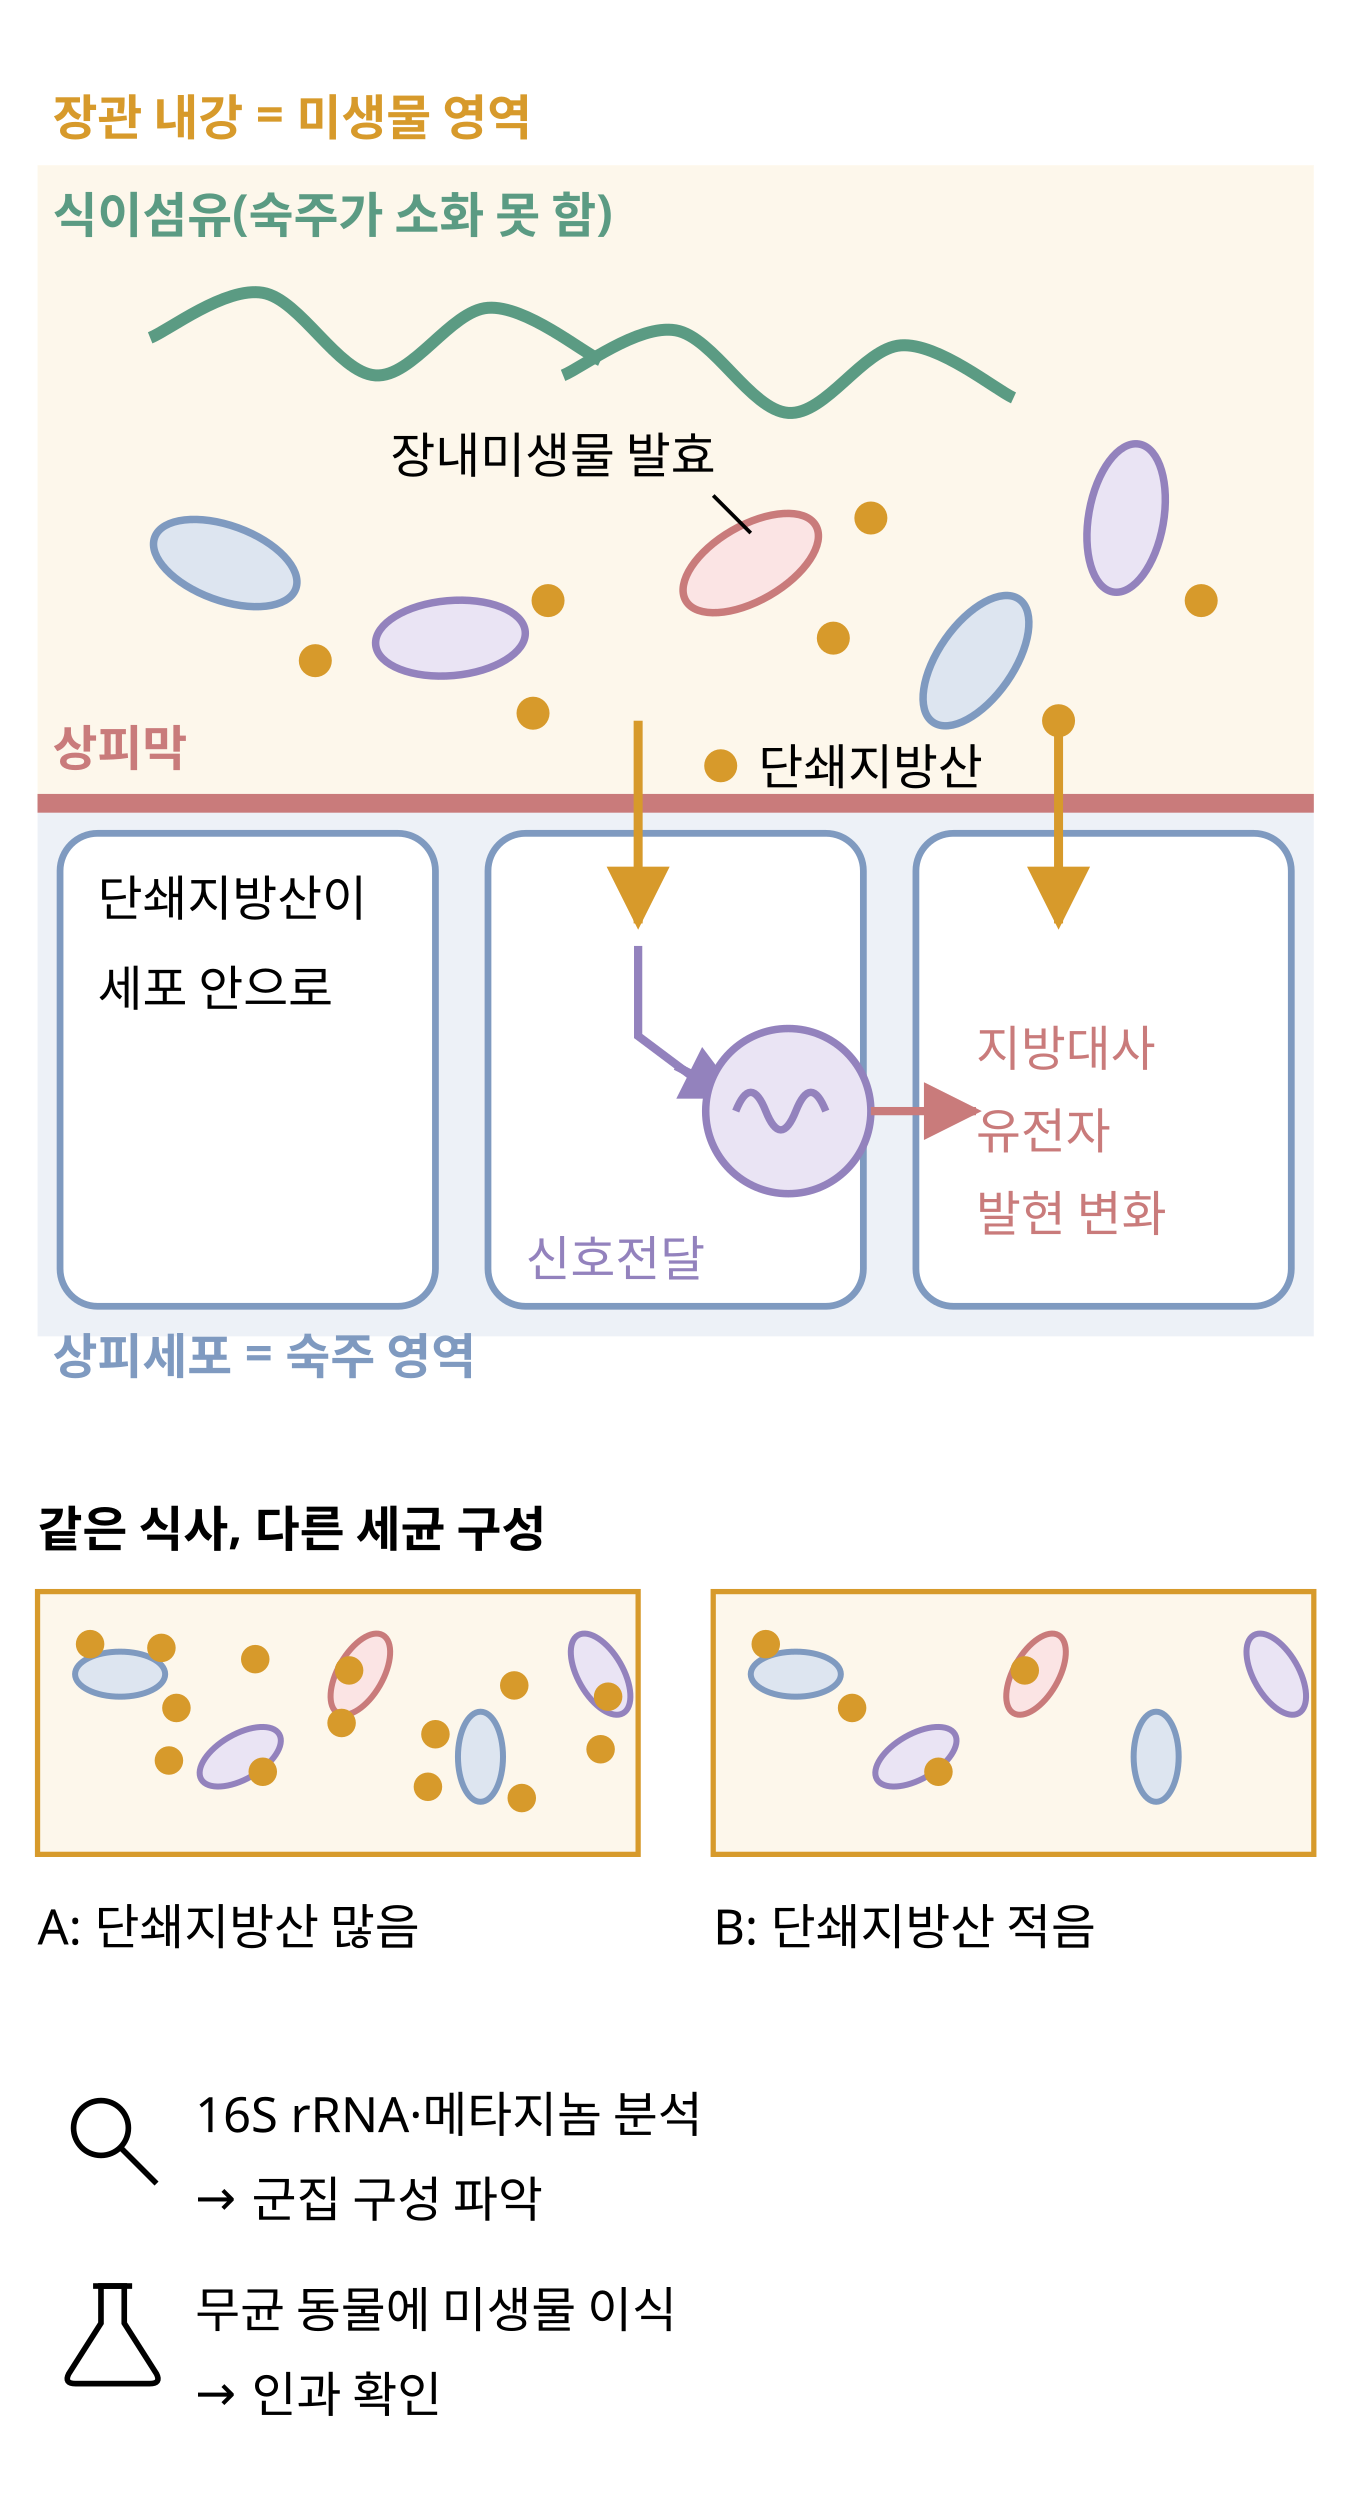
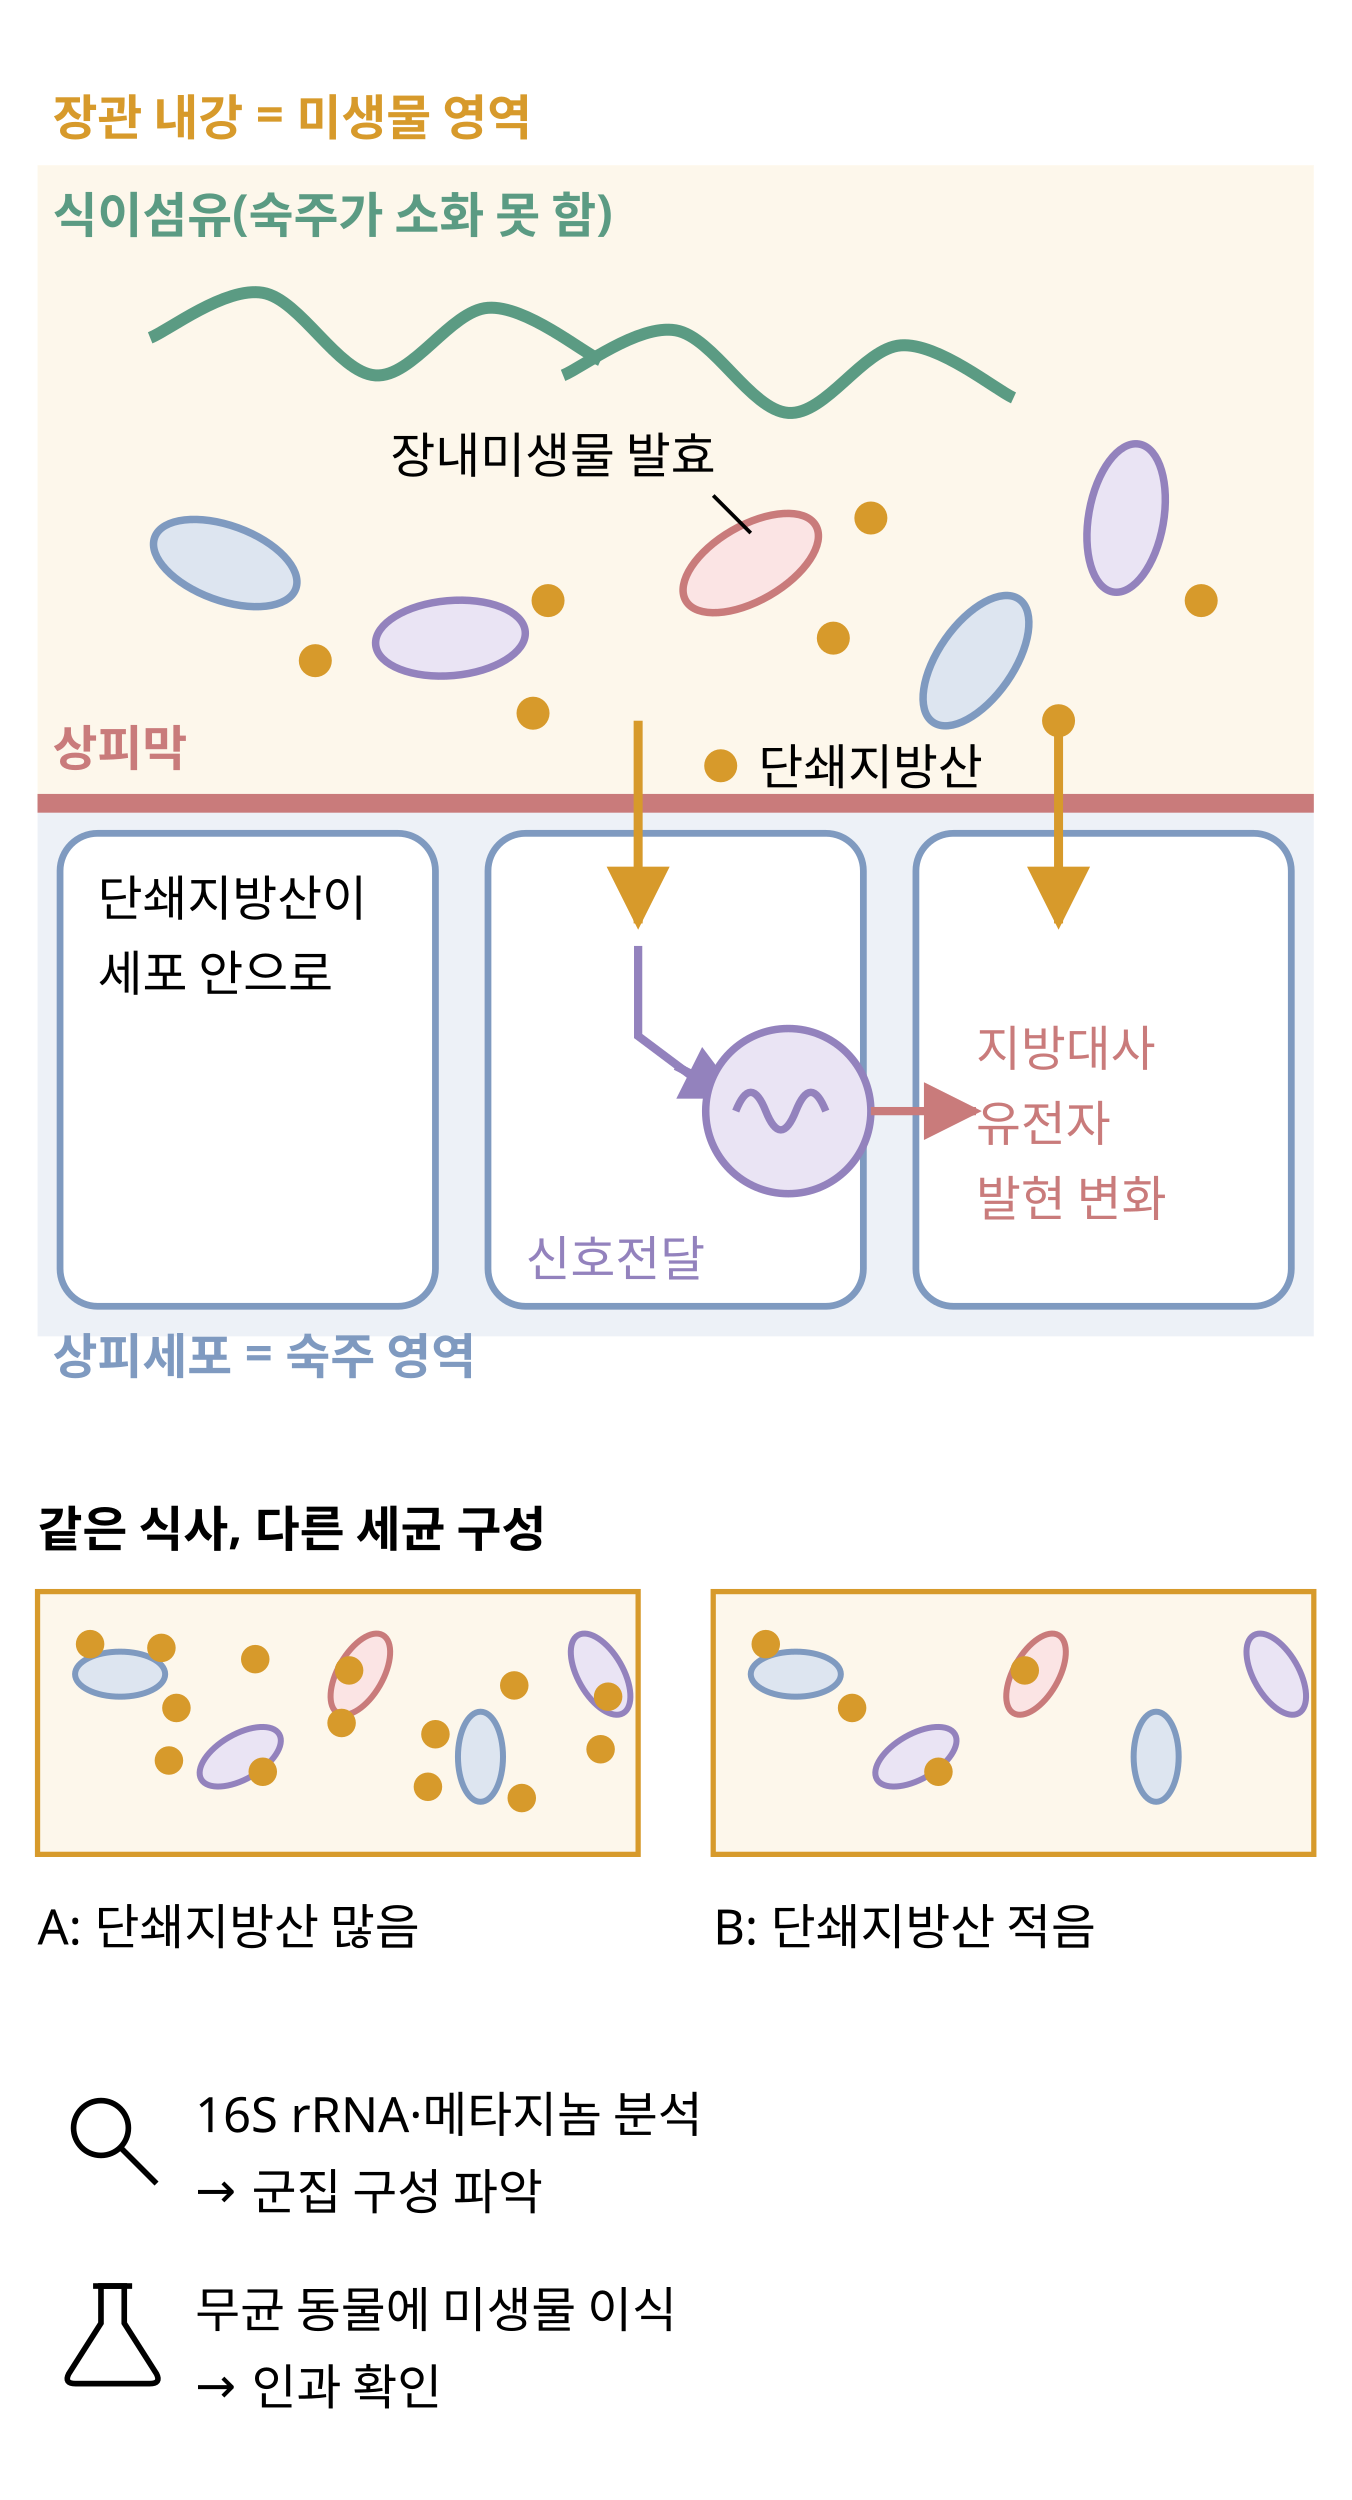
<svg xmlns="http://www.w3.org/2000/svg" class="si si-illus" viewBox="0 0 360 666" style="max-width:360px;color:var(--si-ink,var(--text,#1f2328))" role="img" aria-labelledby="gut-microbiome-nutrigenomics-t" font-family="'Pretendard','Noto Sans KR','Apple SD Gothic Neo',sans-serif" font-size="13" fill="currentColor">
  <defs>
    <marker id="gut-microbiome-nutrigenomics-ar" viewBox="0 0 10 10" refX="9" refY="5" markerWidth="7" markerHeight="7" orient="auto-start-reverse">
      <path d="M0,0L10,5L0,10z" style="fill:var(--si-amber-s,#d79a2b)" />
    </marker>
    <marker id="gut-microbiome-nutrigenomics-ar-1" viewBox="0 0 10 10" refX="9" refY="5" markerWidth="7" markerHeight="7" orient="auto-start-reverse">
      <path d="M0,0L10,5L0,10z" style="fill:var(--si-violet-s,#9382bd)" />
    </marker>
    <marker id="gut-microbiome-nutrigenomics-ar-2" viewBox="0 0 10 10" refX="9" refY="5" markerWidth="7" markerHeight="7" orient="auto-start-reverse">
      <path d="M0,0L10,5L0,10z" style="fill:var(--si-rose-s,#c97b7b)" />
    </marker>
  </defs>
  <rect x="10" y="44" width="340" height="170" style="stroke:none;fill:var(--si-amber-f,#fdf0d8)" stroke-width="0" fill-opacity="0.5" />
  <rect x="10" y="214" width="340" height="142" style="stroke:none;fill:var(--si-blue-f,#dde5f0)" stroke-width="0" fill-opacity="0.5" />
  <text x="14" y="36" font-weight="700" style="fill:var(--si-amber-s,#d79a2b)">장관 내강 = 미생물 영역</text>
  <text x="14" y="366" font-weight="700" style="fill:var(--si-blue-s,#7f9ac0)">상피세포 = 숙주 영역</text>
  <path d="M40,90 C45,88 60,76.3 70,78 C80,79.7 90,99.3 100,100 C110,100.7 120,82.7 130,82 C140,81.3 155,93.7 160,96" style="stroke:var(--si-green-s,#5b9b83);fill:none" stroke-width="3.2" />
  <path d="M150,100 C155,98 170,86.3 180,88 C190,89.7 200,109.3 210,110 C220,110.7 230,92.7 240,92 C250,91.3 265,103.7 270,106" style="stroke:var(--si-green-s,#5b9b83);fill:none" stroke-width="3.2" />
  <ellipse cx="60" cy="150" rx="20" ry="10" transform="rotate(20 60 150)" style="stroke:var(--si-blue-s,#7f9ac0);fill:var(--si-blue-f,#dde5f0)" stroke-width="2" />
  <ellipse cx="120" cy="170" rx="20" ry="10" transform="rotate(-5 120 170)" style="stroke:var(--si-violet-s,#9382bd);fill:var(--si-violet-f,#eae4f4)" stroke-width="2" />
  <ellipse cx="200" cy="150" rx="20" ry="10" transform="rotate(-30 200 150)" style="stroke:var(--si-rose-s,#c97b7b);fill:var(--si-rose-f,#fbe4e4)" stroke-width="2" />
  <ellipse cx="260" cy="176" rx="20" ry="10" transform="rotate(-55 260 176)" style="stroke:var(--si-blue-s,#7f9ac0);fill:var(--si-blue-f,#dde5f0)" stroke-width="2" />
  <ellipse cx="300" cy="138" rx="20" ry="10" transform="rotate(-80 300 138)" style="stroke:var(--si-violet-s,#9382bd);fill:var(--si-violet-f,#eae4f4)" stroke-width="2" />
  <circle cx="84" cy="176" r="3.6" style="stroke:var(--si-amber-s,#d79a2b);fill:var(--si-amber-s,#d79a2b)" stroke-width="1.6" />
  <circle cx="142" cy="190" r="3.6" style="stroke:var(--si-amber-s,#d79a2b);fill:var(--si-amber-s,#d79a2b)" stroke-width="1.6" />
  <circle cx="146" cy="160" r="3.6" style="stroke:var(--si-amber-s,#d79a2b);fill:var(--si-amber-s,#d79a2b)" stroke-width="1.6" />
  <circle cx="222" cy="170" r="3.6" style="stroke:var(--si-amber-s,#d79a2b);fill:var(--si-amber-s,#d79a2b)" stroke-width="1.6" />
  <circle cx="232" cy="138" r="3.6" style="stroke:var(--si-amber-s,#d79a2b);fill:var(--si-amber-s,#d79a2b)" stroke-width="1.6" />
  <circle cx="282" cy="192" r="3.6" style="stroke:var(--si-amber-s,#d79a2b);fill:var(--si-amber-s,#d79a2b)" stroke-width="1.6" />
  <circle cx="320" cy="160" r="3.6" style="stroke:var(--si-amber-s,#d79a2b);fill:var(--si-amber-s,#d79a2b)" stroke-width="1.6" />
  <circle cx="192" cy="204" r="3.6" style="stroke:var(--si-amber-s,#d79a2b);fill:var(--si-amber-s,#d79a2b)" stroke-width="1.6" />
  <text x="202" y="209">단쇄지방산</text>
  <text x="14" y="204" font-weight="700" style="fill:var(--si-rose-s,#c97b7b)">상피막</text>
  <line x1="10" y1="214" x2="350" y2="214" style="stroke:var(--si-rose-s,#c97b7b);fill:none" stroke-width="5" />
  <rect x="16" y="222" width="100" height="126" rx="10" style="stroke:var(--si-blue-s,#7f9ac0);fill:var(--si-bg,#ffffff)" stroke-width="1.8" />
  <rect x="130" y="222" width="100" height="126" rx="10" style="stroke:var(--si-blue-s,#7f9ac0);fill:var(--si-bg,#ffffff)" stroke-width="1.8" />
  <rect x="244" y="222" width="100" height="126" rx="10" style="stroke:var(--si-blue-s,#7f9ac0);fill:var(--si-bg,#ffffff)" stroke-width="1.8" />
  <line x1="282" y1="192" x2="282" y2="246" style="stroke:var(--si-amber-s,#d79a2b);fill:none" stroke-width="2.4" marker-end="url(#gut-microbiome-nutrigenomics-ar)" />
  <line x1="170" y1="192" x2="170" y2="246" style="stroke:var(--si-amber-s,#d79a2b);fill:none" stroke-width="2.4" marker-end="url(#gut-microbiome-nutrigenomics-ar)" />
  <polyline points="170,252 170,276 186,288" style="stroke:var(--si-violet-s,#9382bd);fill:none" stroke-width="2.2" />
  <line x1="180" y1="284" x2="196" y2="292" style="stroke:var(--si-violet-s,#9382bd);fill:none" stroke-width="2.2" marker-end="url(#gut-microbiome-nutrigenomics-ar-1)" />
  <circle cx="210" cy="296" r="22" style="stroke:var(--si-violet-s,#9382bd);fill:var(--si-violet-f,#eae4f4)" stroke-width="2" />
  <path d="M 196 296 q 4 -10 8 0 t 8 0 t 8 0" style="stroke:var(--si-violet-s,#9382bd);fill:none" stroke-width="2" />
  <line x1="232" y1="296" x2="260" y2="296" style="stroke:var(--si-rose-s,#c97b7b);fill:none" stroke-width="2.2" marker-end="url(#gut-microbiome-nutrigenomics-ar-2)" />
  <text x="260" y="284" style="fill:var(--si-rose-s,#c97b7b)">지방대사</text>
-   <text x="260" y="306" style="fill:var(--si-rose-s,#c97b7b)">유전자</text>
-   <text x="260" y="328" style="fill:var(--si-rose-s,#c97b7b)">발현 변화</text>
+   <text x="260" y="304" style="fill:var(--si-rose-s,#c97b7b)">유전자</text>
+   <text x="260" y="324" style="fill:var(--si-rose-s,#c97b7b)">발현 변화</text>
  <text x="140" y="340" style="fill:var(--si-violet-s,#9382bd)">신호전달</text>
  <text x="14" y="62" font-weight="700" style="fill:var(--si-green-s,#5b9b83)">식이섬유(숙주가 소화 못 함)</text>
  <text x="104" y="126">장내미생물 발효</text>
  <line x1="190" y1="132" x2="200" y2="142" style="stroke:currentColor;fill:none" stroke-width="1" />
  <text x="26" y="244">단쇄지방산이</text>
-   <text x="26" y="268">세포 안으로</text>
+   <text x="26" y="264">세포 안으로</text>
  <text x="10" y="412" font-weight="700">같은 식사, 다른 세균 구성</text>
  <rect x="10" y="424" width="160" height="70" style="stroke:var(--si-amber-s,#d79a2b);fill:var(--si-amber-f,#fdf0d8)" stroke-width="1.4" fill-opacity="0.5" />
  <ellipse cx="32" cy="446" rx="12" ry="6" style="stroke:var(--si-blue-s,#7f9ac0);fill:var(--si-blue-f,#dde5f0)" stroke-width="1.6" />
  <ellipse cx="64" cy="468" rx="12" ry="6" transform="rotate(-30 64 468)" style="stroke:var(--si-violet-s,#9382bd);fill:var(--si-violet-f,#eae4f4)" stroke-width="1.6" />
  <ellipse cx="96" cy="446" rx="12" ry="6" transform="rotate(-60 96 446)" style="stroke:var(--si-rose-s,#c97b7b);fill:var(--si-rose-f,#fbe4e4)" stroke-width="1.6" />
  <ellipse cx="128" cy="468" rx="12" ry="6" transform="rotate(-90 128 468)" style="stroke:var(--si-blue-s,#7f9ac0);fill:var(--si-blue-f,#dde5f0)" stroke-width="1.6" />
  <ellipse cx="160" cy="446" rx="12" ry="6" transform="rotate(-120 160 446)" style="stroke:var(--si-violet-s,#9382bd);fill:var(--si-violet-f,#eae4f4)" stroke-width="1.6" />
  <circle cx="24" cy="438" r="3" style="stroke:var(--si-amber-s,#d79a2b);fill:var(--si-amber-s,#d79a2b)" stroke-width="1.6" />
  <circle cx="47" cy="455" r="3" style="stroke:var(--si-amber-s,#d79a2b);fill:var(--si-amber-s,#d79a2b)" stroke-width="1.6" />
  <circle cx="70" cy="472" r="3" style="stroke:var(--si-amber-s,#d79a2b);fill:var(--si-amber-s,#d79a2b)" stroke-width="1.6" />
  <circle cx="93" cy="445" r="3" style="stroke:var(--si-amber-s,#d79a2b);fill:var(--si-amber-s,#d79a2b)" stroke-width="1.6" />
  <circle cx="116" cy="462" r="3" style="stroke:var(--si-amber-s,#d79a2b);fill:var(--si-amber-s,#d79a2b)" stroke-width="1.6" />
  <circle cx="139" cy="479" r="3" style="stroke:var(--si-amber-s,#d79a2b);fill:var(--si-amber-s,#d79a2b)" stroke-width="1.6" />
  <circle cx="162" cy="452" r="3" style="stroke:var(--si-amber-s,#d79a2b);fill:var(--si-amber-s,#d79a2b)" stroke-width="1.6" />
  <circle cx="45" cy="469" r="3" style="stroke:var(--si-amber-s,#d79a2b);fill:var(--si-amber-s,#d79a2b)" stroke-width="1.6" />
  <circle cx="68" cy="442" r="3" style="stroke:var(--si-amber-s,#d79a2b);fill:var(--si-amber-s,#d79a2b)" stroke-width="1.6" />
  <circle cx="91" cy="459" r="3" style="stroke:var(--si-amber-s,#d79a2b);fill:var(--si-amber-s,#d79a2b)" stroke-width="1.6" />
  <circle cx="114" cy="476" r="3" style="stroke:var(--si-amber-s,#d79a2b);fill:var(--si-amber-s,#d79a2b)" stroke-width="1.6" />
  <circle cx="137" cy="449" r="3" style="stroke:var(--si-amber-s,#d79a2b);fill:var(--si-amber-s,#d79a2b)" stroke-width="1.6" />
  <circle cx="160" cy="466" r="3" style="stroke:var(--si-amber-s,#d79a2b);fill:var(--si-amber-s,#d79a2b)" stroke-width="1.6" />
  <circle cx="43" cy="439" r="3" style="stroke:var(--si-amber-s,#d79a2b);fill:var(--si-amber-s,#d79a2b)" stroke-width="1.6" />
  <text x="10" y="518">A: 단쇄지방산 많음</text>
  <rect x="190" y="424" width="160" height="70" style="stroke:var(--si-amber-s,#d79a2b);fill:var(--si-amber-f,#fdf0d8)" stroke-width="1.4" fill-opacity="0.5" />
  <ellipse cx="212" cy="446" rx="12" ry="6" style="stroke:var(--si-blue-s,#7f9ac0);fill:var(--si-blue-f,#dde5f0)" stroke-width="1.6" />
  <ellipse cx="244" cy="468" rx="12" ry="6" transform="rotate(-30 244 468)" style="stroke:var(--si-violet-s,#9382bd);fill:var(--si-violet-f,#eae4f4)" stroke-width="1.6" />
  <ellipse cx="276" cy="446" rx="12" ry="6" transform="rotate(-60 276 446)" style="stroke:var(--si-rose-s,#c97b7b);fill:var(--si-rose-f,#fbe4e4)" stroke-width="1.6" />
  <ellipse cx="308" cy="468" rx="12" ry="6" transform="rotate(-90 308 468)" style="stroke:var(--si-blue-s,#7f9ac0);fill:var(--si-blue-f,#dde5f0)" stroke-width="1.6" />
  <ellipse cx="340" cy="446" rx="12" ry="6" transform="rotate(-120 340 446)" style="stroke:var(--si-violet-s,#9382bd);fill:var(--si-violet-f,#eae4f4)" stroke-width="1.6" />
  <circle cx="204" cy="438" r="3" style="stroke:var(--si-amber-s,#d79a2b);fill:var(--si-amber-s,#d79a2b)" stroke-width="1.6" />
  <circle cx="227" cy="455" r="3" style="stroke:var(--si-amber-s,#d79a2b);fill:var(--si-amber-s,#d79a2b)" stroke-width="1.6" />
  <circle cx="250" cy="472" r="3" style="stroke:var(--si-amber-s,#d79a2b);fill:var(--si-amber-s,#d79a2b)" stroke-width="1.6" />
  <circle cx="273" cy="445" r="3" style="stroke:var(--si-amber-s,#d79a2b);fill:var(--si-amber-s,#d79a2b)" stroke-width="1.6" />
  <text x="190" y="518">B: 단쇄지방산 적음</text>
  <circle cx="26.9" cy="566.9" r="7.3" style="stroke:currentColor;fill:none" stroke-width="1.5" />
  <line x1="32.1" y1="572.1" x2="41.7" y2="581.7" style="stroke:currentColor;fill:none" stroke-width="1.5" />
  <text x="52" y="568">16S rRNA·메타지놈 분석</text>
-   <text x="52" y="590">→ 군집 구성 파악</text>
+   <text x="52" y="588">→ 군집 구성 파악</text>
  <path d="M26.9,609 L26.9,618.9 L18.3,632.4 Q17,635 20.1,635 L39.9,635 Q43,635 41.7,632.4 L33.1,618.9 L33.1,609Z" style="stroke:currentColor;fill:none" stroke-width="1.5" />
  <line x1="24.8" y1="609" x2="35.2" y2="609" style="stroke:currentColor;fill:none" stroke-width="1.5" />
  <text x="52" y="620">무균 동물에 미생물 이식</text>
-   <text x="52" y="642">→ 인과 확인</text>
+   <text x="52" y="640">→ 인과 확인</text>
</svg>
